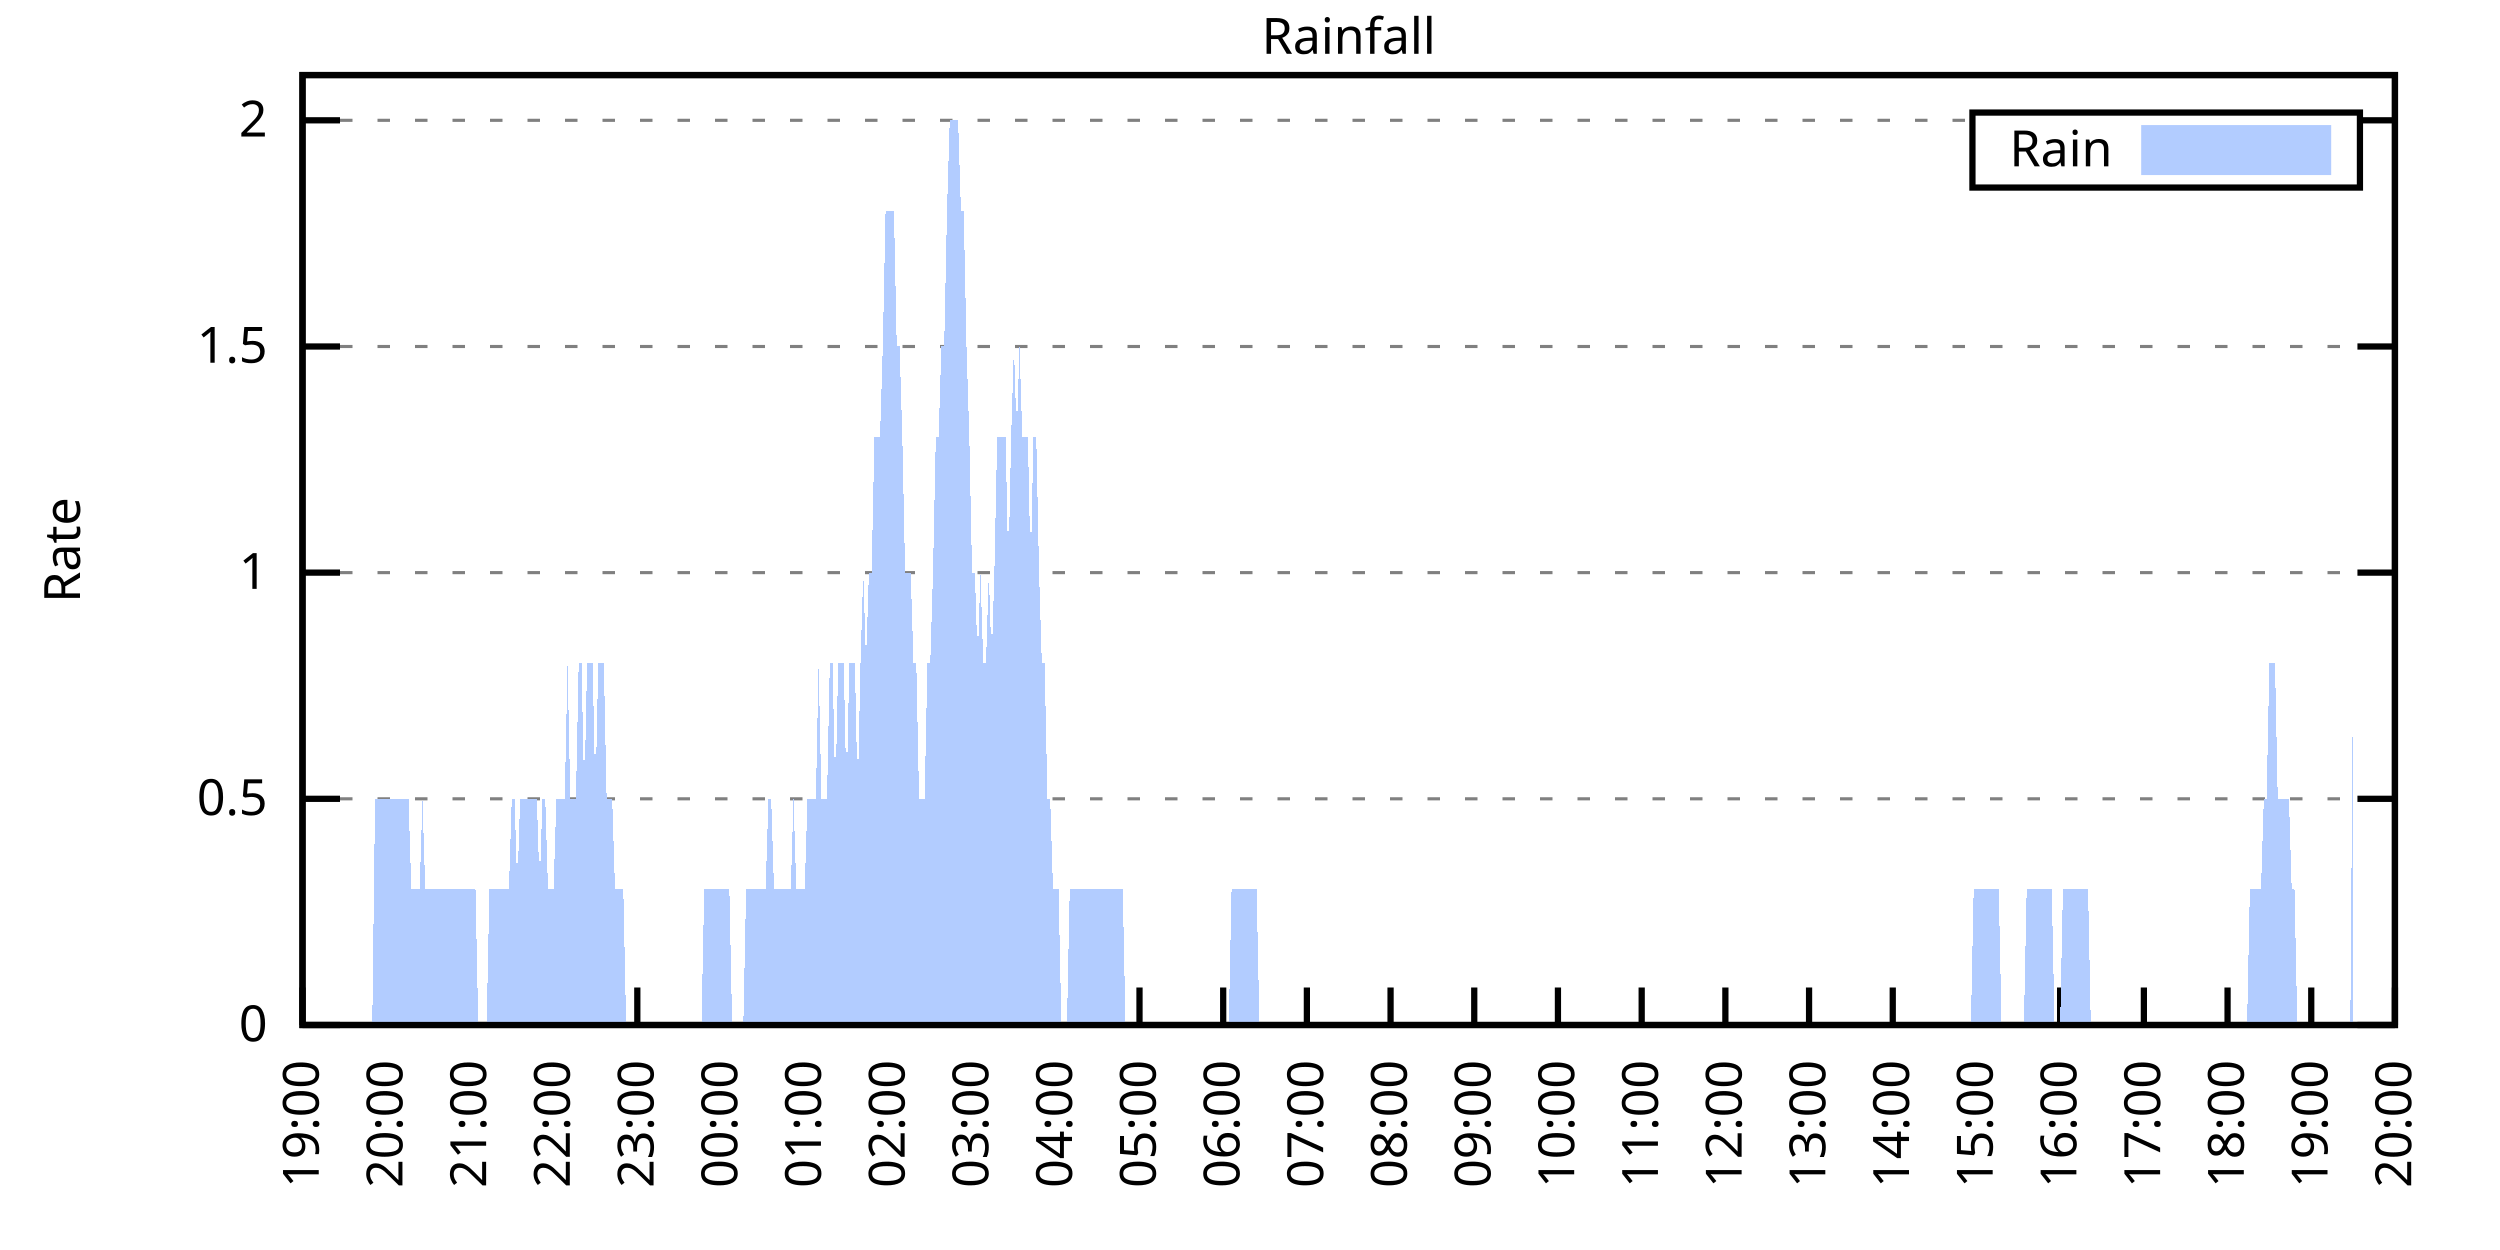
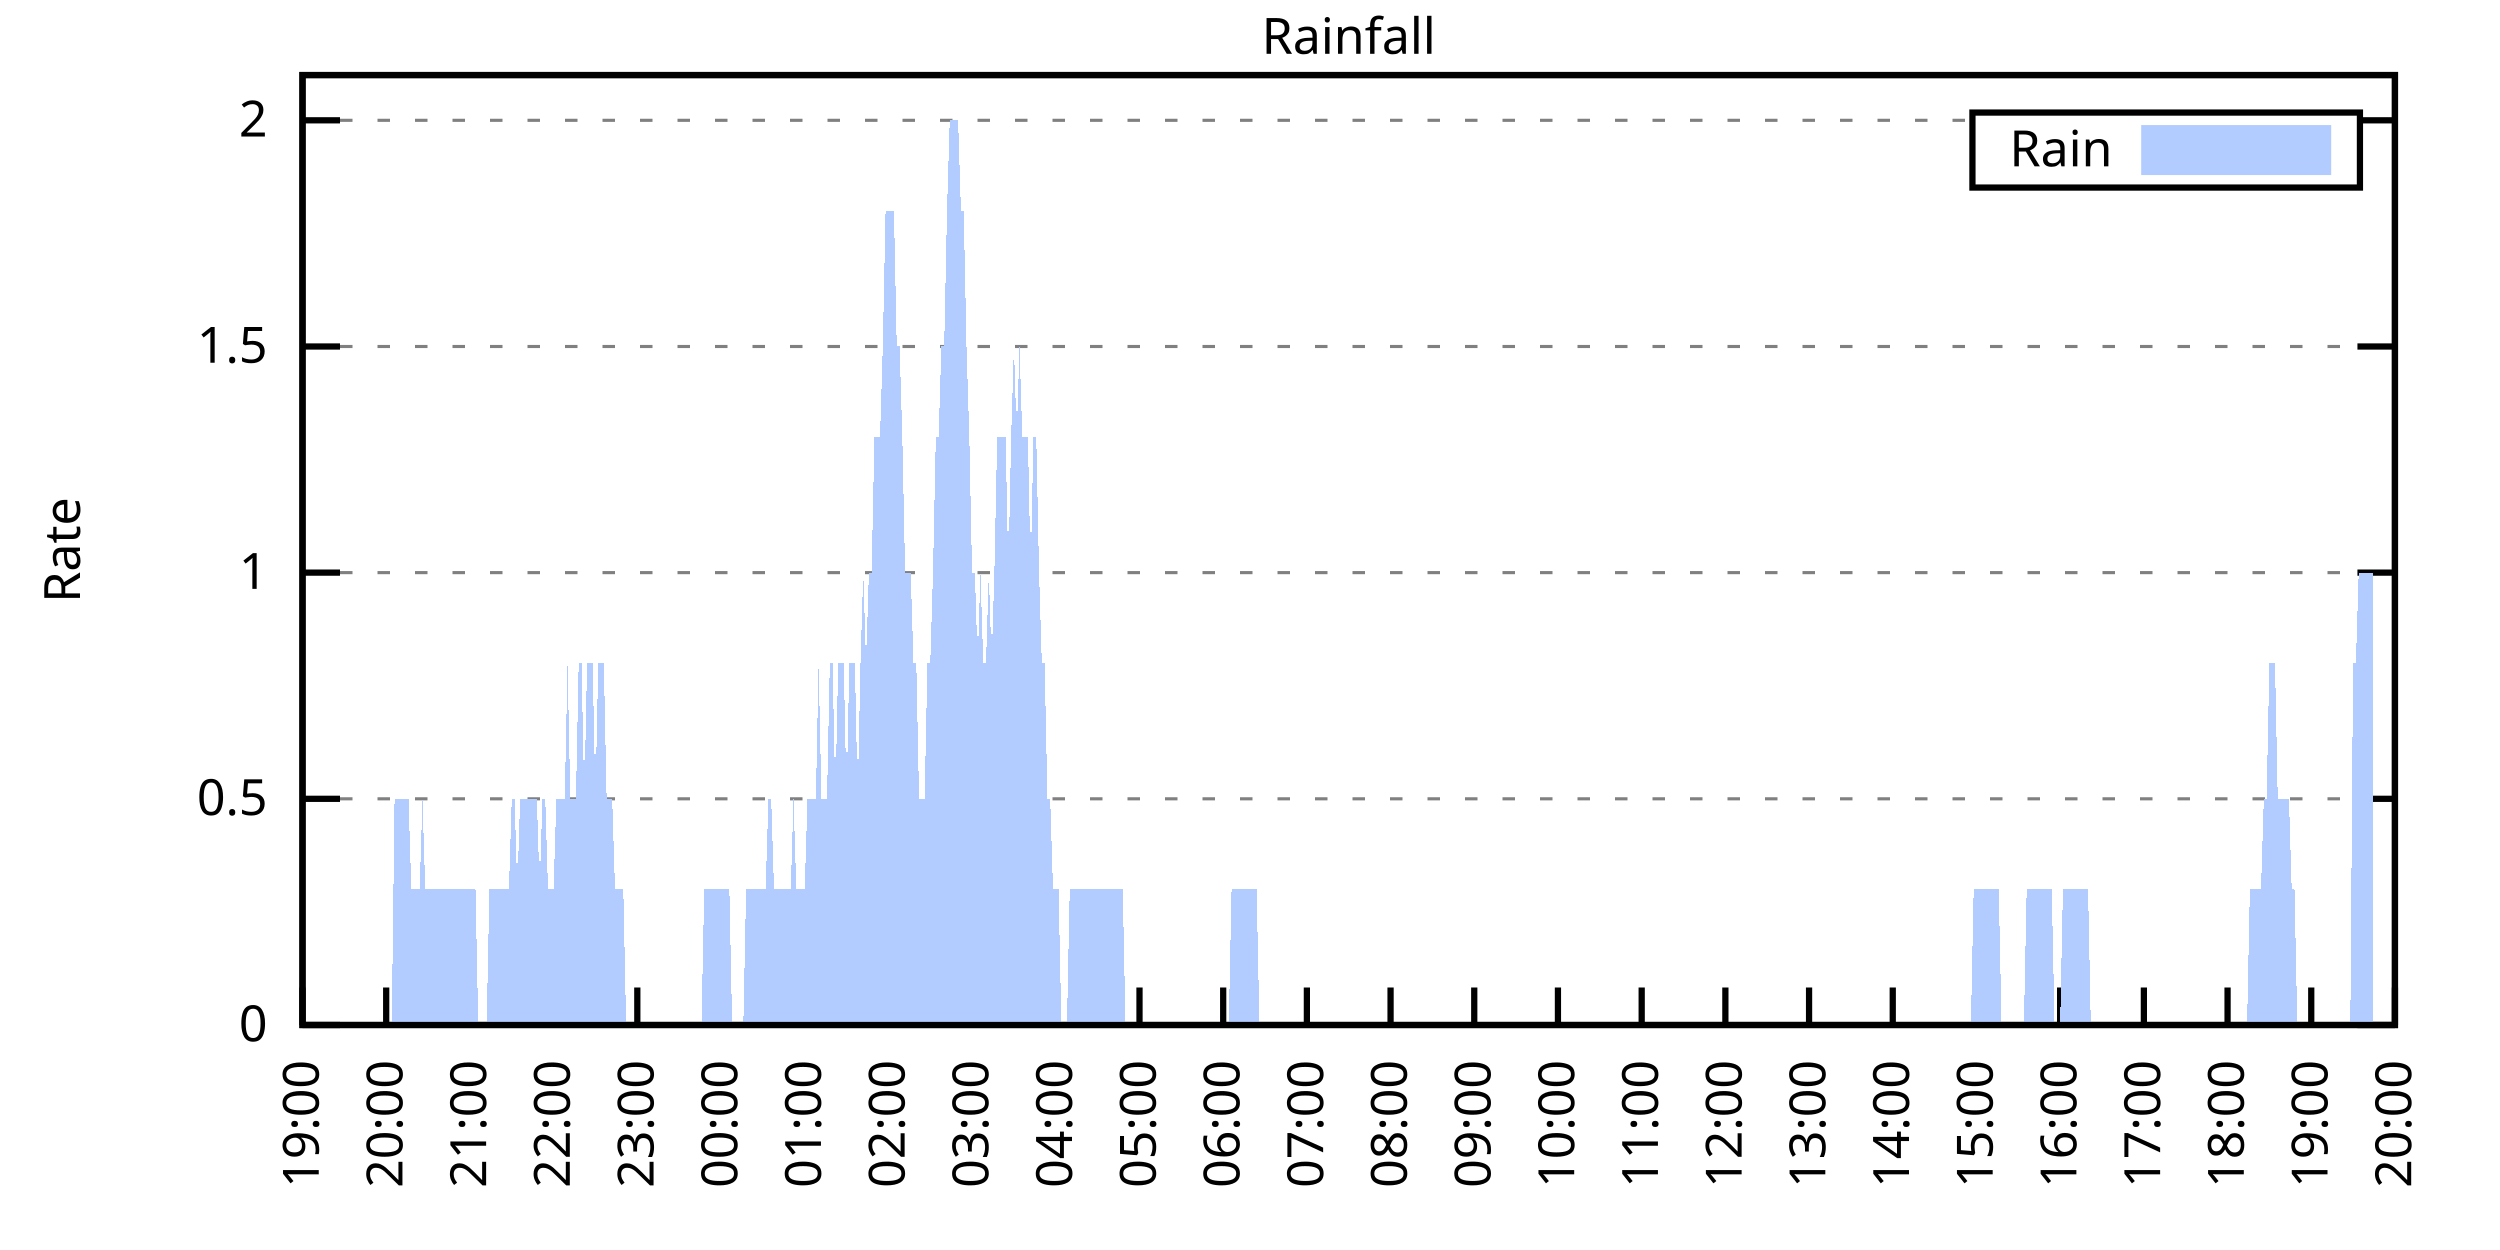
<svg xmlns="http://www.w3.org/2000/svg" xmlns:xlink="http://www.w3.org/1999/xlink" width="400" height="200" viewBox="0 0 400 200">
  <g id="gnuplot_canvas">
    <rect x="0" y="0" width="400" height="200" fill="none" />
    <defs>
      <circle id="gpDot" r="0.5" stroke-width="0.5" stroke="currentColor" />
      <path id="gpPt0" stroke-width="0.333" stroke="currentColor" d="M-1,0 h2 M0,-1 v2" />
      <path id="gpPt1" stroke-width="0.333" stroke="currentColor" d="M-1,-1 L1,1 M1,-1 L-1,1" />
      <path id="gpPt2" stroke-width="0.333" stroke="currentColor" d="M-1,0 L1,0 M0,-1 L0,1 M-1,-1 L1,1 M-1,1 L1,-1" />
      <rect id="gpPt3" stroke-width="0.333" stroke="currentColor" x="-1" y="-1" width="2" height="2" />
      <rect id="gpPt4" stroke-width="0.333" stroke="currentColor" fill="currentColor" x="-1" y="-1" width="2" height="2" />
      <circle id="gpPt5" stroke-width="0.333" stroke="currentColor" cx="0" cy="0" r="1" />
      <use xlink:href="#gpPt5" id="gpPt6" fill="currentColor" stroke="none" />
      <path id="gpPt7" stroke-width="0.333" stroke="currentColor" d="M0,-1.33 L-1.33,0.67 L1.33,0.67 z" />
      <use xlink:href="#gpPt7" id="gpPt8" fill="currentColor" stroke="none" />
      <use xlink:href="#gpPt7" id="gpPt9" stroke="currentColor" transform="rotate(180)" />
      <use xlink:href="#gpPt9" id="gpPt10" fill="currentColor" stroke="none" />
      <use xlink:href="#gpPt3" id="gpPt11" stroke="currentColor" transform="rotate(45)" />
      <use xlink:href="#gpPt11" id="gpPt12" fill="currentColor" stroke="none" />
      <path id="gpPt13" stroke-width="0.333" stroke="currentColor" d="M0,1.330 L1.265,0.411 L0.782,-1.067 L-0.782,-1.076 L-1.265,0.411 z" />
      <use xlink:href="#gpPt13" id="gpPt14" fill="currentColor" stroke="none" />
      <filter id="textbox" filterUnits="objectBoundingBox" x="0" y="0" height="1" width="1">
        <feFlood flood-color="white" flood-opacity="1" result="bgnd" />
        <feComposite in="SourceGraphic" in2="bgnd" operator="atop" />
      </filter>
      <filter id="greybox" filterUnits="objectBoundingBox" x="0" y="0" height="1" width="1">
        <feFlood flood-color="lightgrey" flood-opacity="1" result="grey" />
        <feComposite in="SourceGraphic" in2="grey" operator="atop" />
      </filter>
    </defs>
    <g fill="none" color="white" stroke="currentColor" stroke-width="1.00" stroke-linecap="butt" stroke-linejoin="miter">
</g>
    <g fill="none" color="black" stroke="currentColor" stroke-width="1.00" stroke-linecap="butt" stroke-linejoin="miter">
      <g stroke="none" shape-rendering="crispEdges">
        <polygon fill="rgb(255, 255, 255)" points="48.40,164.00 383.18,164.00 383.18,12.02 48.40,12.02 " />
      </g>
    </g>
    <g fill="none" color="black" stroke="currentColor" stroke-width="1.00" stroke-linecap="butt" stroke-linejoin="miter">
</g>
    <g fill="none" color="black" stroke="black" stroke-width="0.50" stroke-linecap="butt" stroke-linejoin="miter">
</g>
    <g fill="none" color="gray" stroke="currentColor" stroke-width="0.50" stroke-linecap="butt" stroke-linejoin="miter">
      <path stroke="gray" stroke-dasharray="2,4" class="gridline" d="M48.40,164.00 L383.19,164.00  " />
    </g>
    <g fill="none" color="gray" stroke="gray" stroke-width="1.00" stroke-linecap="butt" stroke-linejoin="miter">
</g>
    <g fill="none" color="black" stroke="currentColor" stroke-width="1.00" stroke-linecap="butt" stroke-linejoin="miter">
      <path stroke="black" d="M48.40,164.00 L54.40,164.00 M383.19,164.00 L377.19,164.00  " />
      <g transform="translate(42.80,166.60)" stroke="none" fill="black" font-family="Sans" font-size="8.00" text-anchor="end">
        <text>
          <tspan font-family="Sans"> 0</tspan>
        </text>
      </g>
    </g>
    <g fill="none" color="black" stroke="currentColor" stroke-width="1.00" stroke-linecap="butt" stroke-linejoin="miter">
</g>
    <g fill="none" color="black" stroke="black" stroke-width="0.50" stroke-linecap="butt" stroke-linejoin="miter">
</g>
    <g fill="none" color="gray" stroke="currentColor" stroke-width="0.50" stroke-linecap="butt" stroke-linejoin="miter">
      <path stroke="gray" stroke-dasharray="2,4" class="gridline" d="M48.40,127.81 L383.19,127.81  " />
    </g>
    <g fill="none" color="gray" stroke="gray" stroke-width="1.00" stroke-linecap="butt" stroke-linejoin="miter">
</g>
    <g fill="none" color="black" stroke="currentColor" stroke-width="1.00" stroke-linecap="butt" stroke-linejoin="miter">
      <path stroke="black" d="M48.40,127.81 L54.40,127.81 M383.19,127.81 L377.19,127.81  " />
      <g transform="translate(42.80,130.41)" stroke="none" fill="black" font-family="Sans" font-size="8.00" text-anchor="end">
        <text>
          <tspan font-family="Sans"> 0.5</tspan>
        </text>
      </g>
    </g>
    <g fill="none" color="black" stroke="currentColor" stroke-width="1.00" stroke-linecap="butt" stroke-linejoin="miter">
</g>
    <g fill="none" color="black" stroke="black" stroke-width="0.50" stroke-linecap="butt" stroke-linejoin="miter">
</g>
    <g fill="none" color="gray" stroke="currentColor" stroke-width="0.50" stroke-linecap="butt" stroke-linejoin="miter">
      <path stroke="gray" stroke-dasharray="2,4" class="gridline" d="M48.40,91.62 L383.19,91.62  " />
    </g>
    <g fill="none" color="gray" stroke="gray" stroke-width="1.00" stroke-linecap="butt" stroke-linejoin="miter">
</g>
    <g fill="none" color="black" stroke="currentColor" stroke-width="1.00" stroke-linecap="butt" stroke-linejoin="miter">
      <path stroke="black" d="M48.40,91.62 L54.40,91.62 M383.19,91.62 L377.19,91.62  " />
      <g transform="translate(42.80,94.22)" stroke="none" fill="black" font-family="Sans" font-size="8.00" text-anchor="end">
        <text>
          <tspan font-family="Sans"> 1</tspan>
        </text>
      </g>
    </g>
    <g fill="none" color="black" stroke="currentColor" stroke-width="1.00" stroke-linecap="butt" stroke-linejoin="miter">
</g>
    <g fill="none" color="black" stroke="black" stroke-width="0.50" stroke-linecap="butt" stroke-linejoin="miter">
</g>
    <g fill="none" color="gray" stroke="currentColor" stroke-width="0.50" stroke-linecap="butt" stroke-linejoin="miter">
      <path stroke="gray" stroke-dasharray="2,4" class="gridline" d="M48.40,55.44 L383.19,55.44  " />
    </g>
    <g fill="none" color="gray" stroke="gray" stroke-width="1.00" stroke-linecap="butt" stroke-linejoin="miter">
</g>
    <g fill="none" color="black" stroke="currentColor" stroke-width="1.00" stroke-linecap="butt" stroke-linejoin="miter">
      <path stroke="black" d="M48.40,55.44 L54.40,55.44 M383.19,55.44 L377.19,55.44  " />
      <g transform="translate(42.80,58.04)" stroke="none" fill="black" font-family="Sans" font-size="8.00" text-anchor="end">
        <text>
          <tspan font-family="Sans"> 1.5</tspan>
        </text>
      </g>
    </g>
    <g fill="none" color="black" stroke="currentColor" stroke-width="1.00" stroke-linecap="butt" stroke-linejoin="miter">
</g>
    <g fill="none" color="black" stroke="black" stroke-width="0.50" stroke-linecap="butt" stroke-linejoin="miter">
</g>
    <g fill="none" color="gray" stroke="currentColor" stroke-width="0.50" stroke-linecap="butt" stroke-linejoin="miter">
      <path stroke="gray" stroke-dasharray="2,4" class="gridline" d="M48.40,19.25 L315.59,19.25 M377.59,19.25 L383.19,19.25  " />
    </g>
    <g fill="none" color="gray" stroke="gray" stroke-width="1.00" stroke-linecap="butt" stroke-linejoin="miter">
</g>
    <g fill="none" color="black" stroke="currentColor" stroke-width="1.00" stroke-linecap="butt" stroke-linejoin="miter">
      <path stroke="black" d="M48.40,19.25 L54.40,19.25 M383.19,19.25 L377.19,19.25  " />
      <g transform="translate(42.80,21.85)" stroke="none" fill="black" font-family="Sans" font-size="8.00" text-anchor="end">
        <text>
          <tspan font-family="Sans"> 2</tspan>
        </text>
      </g>
    </g>
    <g fill="none" color="black" stroke="currentColor" stroke-width="1.00" stroke-linecap="butt" stroke-linejoin="miter">
      <path stroke="black" d="M48.40,164.00 L48.40,158.00  " />
      <g transform="translate(51.00,169.60) rotate(270.00)" stroke="none" fill="black" font-family="Sans" font-size="8.00" text-anchor="end">
        <text>
          <tspan font-family="Sans">19:00</tspan>
        </text>
      </g>
    </g>
    <g fill="none" color="black" stroke="currentColor" stroke-width="1.00" stroke-linecap="butt" stroke-linejoin="miter">
      <path stroke="black" d="M61.79,164.00 L61.79,158.00  " />
      <g transform="translate(64.39,169.60) rotate(270.00)" stroke="none" fill="black" font-family="Sans" font-size="8.00" text-anchor="end">
        <text>
          <tspan font-family="Sans">20:00</tspan>
        </text>
      </g>
    </g>
    <g fill="none" color="black" stroke="currentColor" stroke-width="1.00" stroke-linecap="butt" stroke-linejoin="miter">
      <path stroke="black" d="M75.18,164.00 L75.18,158.00  " />
      <g transform="translate(77.78,169.60) rotate(270.00)" stroke="none" fill="black" font-family="Sans" font-size="8.00" text-anchor="end">
        <text>
          <tspan font-family="Sans">21:00</tspan>
        </text>
      </g>
    </g>
    <g fill="none" color="black" stroke="currentColor" stroke-width="1.00" stroke-linecap="butt" stroke-linejoin="miter">
      <path stroke="black" d="M88.57,164.00 L88.57,158.00  " />
      <g transform="translate(91.17,169.60) rotate(270.00)" stroke="none" fill="black" font-family="Sans" font-size="8.00" text-anchor="end">
        <text>
          <tspan font-family="Sans">22:00</tspan>
        </text>
      </g>
    </g>
    <g fill="none" color="black" stroke="currentColor" stroke-width="1.00" stroke-linecap="butt" stroke-linejoin="miter">
      <path stroke="black" d="M101.97,164.00 L101.97,158.00  " />
      <g transform="translate(104.57,169.60) rotate(270.00)" stroke="none" fill="black" font-family="Sans" font-size="8.00" text-anchor="end">
        <text>
          <tspan font-family="Sans">23:00</tspan>
        </text>
      </g>
    </g>
    <g fill="none" color="black" stroke="currentColor" stroke-width="1.00" stroke-linecap="butt" stroke-linejoin="miter">
      <path stroke="black" d="M115.36,164.00 L115.36,158.00  " />
      <g transform="translate(117.96,169.60) rotate(270.00)" stroke="none" fill="black" font-family="Sans" font-size="8.00" text-anchor="end">
        <text>
          <tspan font-family="Sans">00:00</tspan>
        </text>
      </g>
    </g>
    <g fill="none" color="black" stroke="currentColor" stroke-width="1.00" stroke-linecap="butt" stroke-linejoin="miter">
      <path stroke="black" d="M128.75,164.00 L128.75,158.00  " />
      <g transform="translate(131.35,169.60) rotate(270.00)" stroke="none" fill="black" font-family="Sans" font-size="8.00" text-anchor="end">
        <text>
          <tspan font-family="Sans">01:00</tspan>
        </text>
      </g>
    </g>
    <g fill="none" color="black" stroke="currentColor" stroke-width="1.00" stroke-linecap="butt" stroke-linejoin="miter">
      <path stroke="black" d="M142.14,164.00 L142.14,158.00  " />
      <g transform="translate(144.74,169.60) rotate(270.00)" stroke="none" fill="black" font-family="Sans" font-size="8.00" text-anchor="end">
        <text>
          <tspan font-family="Sans">02:00</tspan>
        </text>
      </g>
    </g>
    <g fill="none" color="black" stroke="currentColor" stroke-width="1.00" stroke-linecap="butt" stroke-linejoin="miter">
      <path stroke="black" d="M155.53,164.00 L155.53,158.00  " />
      <g transform="translate(158.13,169.60) rotate(270.00)" stroke="none" fill="black" font-family="Sans" font-size="8.00" text-anchor="end">
        <text>
          <tspan font-family="Sans">03:00</tspan>
        </text>
      </g>
    </g>
    <g fill="none" color="black" stroke="currentColor" stroke-width="1.00" stroke-linecap="butt" stroke-linejoin="miter">
      <path stroke="black" d="M168.92,164.00 L168.92,158.00  " />
      <g transform="translate(171.52,169.60) rotate(270.00)" stroke="none" fill="black" font-family="Sans" font-size="8.00" text-anchor="end">
        <text>
          <tspan font-family="Sans">04:00</tspan>
        </text>
      </g>
    </g>
    <g fill="none" color="black" stroke="currentColor" stroke-width="1.00" stroke-linecap="butt" stroke-linejoin="miter">
      <path stroke="black" d="M182.32,164.00 L182.32,158.00  " />
      <g transform="translate(184.92,169.60) rotate(270.00)" stroke="none" fill="black" font-family="Sans" font-size="8.00" text-anchor="end">
        <text>
          <tspan font-family="Sans">05:00</tspan>
        </text>
      </g>
    </g>
    <g fill="none" color="black" stroke="currentColor" stroke-width="1.00" stroke-linecap="butt" stroke-linejoin="miter">
      <path stroke="black" d="M195.71,164.00 L195.71,158.00  " />
      <g transform="translate(198.31,169.60) rotate(270.00)" stroke="none" fill="black" font-family="Sans" font-size="8.00" text-anchor="end">
        <text>
          <tspan font-family="Sans">06:00</tspan>
        </text>
      </g>
    </g>
    <g fill="none" color="black" stroke="currentColor" stroke-width="1.00" stroke-linecap="butt" stroke-linejoin="miter">
      <path stroke="black" d="M209.10,164.00 L209.10,158.00  " />
      <g transform="translate(211.70,169.60) rotate(270.00)" stroke="none" fill="black" font-family="Sans" font-size="8.00" text-anchor="end">
        <text>
          <tspan font-family="Sans">07:00</tspan>
        </text>
      </g>
    </g>
    <g fill="none" color="black" stroke="currentColor" stroke-width="1.00" stroke-linecap="butt" stroke-linejoin="miter">
      <path stroke="black" d="M222.49,164.00 L222.49,158.00  " />
      <g transform="translate(225.09,169.60) rotate(270.00)" stroke="none" fill="black" font-family="Sans" font-size="8.00" text-anchor="end">
        <text>
          <tspan font-family="Sans">08:00</tspan>
        </text>
      </g>
    </g>
    <g fill="none" color="black" stroke="currentColor" stroke-width="1.00" stroke-linecap="butt" stroke-linejoin="miter">
      <path stroke="black" d="M235.88,164.00 L235.88,158.00  " />
      <g transform="translate(238.48,169.60) rotate(270.00)" stroke="none" fill="black" font-family="Sans" font-size="8.00" text-anchor="end">
        <text>
          <tspan font-family="Sans">09:00</tspan>
        </text>
      </g>
    </g>
    <g fill="none" color="black" stroke="currentColor" stroke-width="1.00" stroke-linecap="butt" stroke-linejoin="miter">
      <path stroke="black" d="M249.27,164.00 L249.27,158.00  " />
      <g transform="translate(251.87,169.60) rotate(270.00)" stroke="none" fill="black" font-family="Sans" font-size="8.00" text-anchor="end">
        <text>
          <tspan font-family="Sans">10:00</tspan>
        </text>
      </g>
    </g>
    <g fill="none" color="black" stroke="currentColor" stroke-width="1.00" stroke-linecap="butt" stroke-linejoin="miter">
      <path stroke="black" d="M262.67,164.00 L262.67,158.00  " />
      <g transform="translate(265.27,169.60) rotate(270.00)" stroke="none" fill="black" font-family="Sans" font-size="8.00" text-anchor="end">
        <text>
          <tspan font-family="Sans">11:00</tspan>
        </text>
      </g>
    </g>
    <g fill="none" color="black" stroke="currentColor" stroke-width="1.00" stroke-linecap="butt" stroke-linejoin="miter">
      <path stroke="black" d="M276.06,164.00 L276.06,158.00  " />
      <g transform="translate(278.66,169.60) rotate(270.00)" stroke="none" fill="black" font-family="Sans" font-size="8.00" text-anchor="end">
        <text>
          <tspan font-family="Sans">12:00</tspan>
        </text>
      </g>
    </g>
    <g fill="none" color="black" stroke="currentColor" stroke-width="1.00" stroke-linecap="butt" stroke-linejoin="miter">
      <path stroke="black" d="M289.45,164.00 L289.45,158.00  " />
      <g transform="translate(292.05,169.60) rotate(270.00)" stroke="none" fill="black" font-family="Sans" font-size="8.00" text-anchor="end">
        <text>
          <tspan font-family="Sans">13:00</tspan>
        </text>
      </g>
    </g>
    <g fill="none" color="black" stroke="currentColor" stroke-width="1.00" stroke-linecap="butt" stroke-linejoin="miter">
      <path stroke="black" d="M302.84,164.00 L302.84,158.00  " />
      <g transform="translate(305.44,169.60) rotate(270.00)" stroke="none" fill="black" font-family="Sans" font-size="8.00" text-anchor="end">
        <text>
          <tspan font-family="Sans">14:00</tspan>
        </text>
      </g>
    </g>
    <g fill="none" color="black" stroke="currentColor" stroke-width="1.00" stroke-linecap="butt" stroke-linejoin="miter">
      <path stroke="black" d="M316.23,164.00 L316.23,158.00  " />
      <g transform="translate(318.83,169.60) rotate(270.00)" stroke="none" fill="black" font-family="Sans" font-size="8.00" text-anchor="end">
        <text>
          <tspan font-family="Sans">15:00</tspan>
        </text>
      </g>
    </g>
    <g fill="none" color="black" stroke="currentColor" stroke-width="1.00" stroke-linecap="butt" stroke-linejoin="miter">
      <path stroke="black" d="M329.62,164.00 L329.62,158.00  " />
      <g transform="translate(332.22,169.60) rotate(270.00)" stroke="none" fill="black" font-family="Sans" font-size="8.00" text-anchor="end">
        <text>
          <tspan font-family="Sans">16:00</tspan>
        </text>
      </g>
    </g>
    <g fill="none" color="black" stroke="currentColor" stroke-width="1.00" stroke-linecap="butt" stroke-linejoin="miter">
      <path stroke="black" d="M343.02,164.00 L343.02,158.00  " />
      <g transform="translate(345.62,169.60) rotate(270.00)" stroke="none" fill="black" font-family="Sans" font-size="8.00" text-anchor="end">
        <text>
          <tspan font-family="Sans">17:00</tspan>
        </text>
      </g>
    </g>
    <g fill="none" color="black" stroke="currentColor" stroke-width="1.00" stroke-linecap="butt" stroke-linejoin="miter">
      <path stroke="black" d="M356.41,164.00 L356.41,158.00  " />
      <g transform="translate(359.01,169.60) rotate(270.00)" stroke="none" fill="black" font-family="Sans" font-size="8.00" text-anchor="end">
        <text>
          <tspan font-family="Sans">18:00</tspan>
        </text>
      </g>
    </g>
    <g fill="none" color="black" stroke="currentColor" stroke-width="1.00" stroke-linecap="butt" stroke-linejoin="miter">
      <path stroke="black" d="M369.80,164.00 L369.80,158.00  " />
      <g transform="translate(372.40,169.60) rotate(270.00)" stroke="none" fill="black" font-family="Sans" font-size="8.00" text-anchor="end">
        <text>
          <tspan font-family="Sans">19:00</tspan>
        </text>
      </g>
    </g>
    <g fill="none" color="black" stroke="currentColor" stroke-width="1.00" stroke-linecap="butt" stroke-linejoin="miter">
      <path stroke="black" d="M383.19,164.00 L383.19,158.00  " />
      <g transform="translate(385.79,169.60) rotate(270.00)" stroke="none" fill="black" font-family="Sans" font-size="8.00" text-anchor="end">
        <text>
          <tspan font-family="Sans">20:00</tspan>
        </text>
      </g>
    </g>
    <g fill="none" color="black" stroke="currentColor" stroke-width="1.00" stroke-linecap="butt" stroke-linejoin="miter">
</g>
    <g fill="none" color="black" stroke="currentColor" stroke-width="1.00" stroke-linecap="butt" stroke-linejoin="miter">
      <path stroke="black" d="M48.40,12.01 L48.40,164.00 L383.19,164.00 L383.19,12.01 L48.40,12.01 Z  " />
    </g>
    <g fill="none" color="black" stroke="currentColor" stroke-width="1.00" stroke-linecap="butt" stroke-linejoin="miter">
</g>
    <g fill="none" color="black" stroke="currentColor" stroke-width="1.00" stroke-linecap="butt" stroke-linejoin="miter">
      <path stroke="black" d="M315.59,30.01 L315.59,18.01 L377.59,18.01 L377.59,30.01 L315.59,30.01 Z  " />
    </g>
    <g id="Rainfall_plot_1">
      <g fill="none" color="white" stroke="black" stroke-width="2.00" stroke-linecap="butt" stroke-linejoin="miter">
</g>
      <g fill="none" color="black" stroke="currentColor" stroke-width="2.00" stroke-linecap="butt" stroke-linejoin="miter">
        <g transform="translate(337.99,26.61)" stroke="none" fill="black" font-family="Sans" font-size="8.00" text-anchor="end">
          <text>
            <tspan font-family="Sans">Rain</tspan>
          </text>
        </g>
      </g>
      <g fill="none" color="black" stroke="currentColor" stroke-width="2.00" stroke-linecap="butt" stroke-linejoin="miter">
        <g stroke="none" shape-rendering="crispEdges">
          <polygon fill="rgb(178, 204, 255)" points="343.59,27.01 371.99,27.01 371.99,21.01 343.59,21.01 " />
        </g>
        <path stroke="rgb(178, 204, 255)" d="M343.59,27.01 L371.99,27.01 L371.99,21.01 L343.59,21.01 L343.59,27.01 Z  " />
      </g>
      <g fill="none" color="black" stroke="currentColor" stroke-width="2.00" stroke-linecap="butt" stroke-linejoin="miter">
        <g stroke="none" shape-rendering="crispEdges">
-           <polygon fill="rgb(178, 204, 255)" points="55.54,164.00 55.99,164.00 56.43,164.00 56.88,164.00 57.33,164.00 57.77,164.00 58.22,164.00 58.67,164.00 59.11,164.00 59.56,164.00 60.01,127.81 60.45,127.81 60.90,127.81 61.35,127.81 61.79,127.81 62.24,127.81 62.68,127.81 63.13,127.81 63.58,127.81 64.02,127.81 64.47,127.81 64.92,127.81 65.36,127.81 65.81,142.29 66.26,142.29 66.70,142.29 67.15,142.29 67.59,127.81 68.04,142.29 68.49,142.29 68.93,142.29 69.38,142.29 69.83,142.29 70.27,142.29 70.72,142.29 71.17,142.29 71.61,142.29 72.06,142.29 72.50,142.29 72.95,142.29 73.40,142.29 73.84,142.29 74.29,142.29 74.74,142.29 75.18,142.29 75.63,142.29 76.08,142.29 76.52,164.00 76.97,164.00 77.42,164.00 77.86,164.00 78.31,142.29 78.75,142.29 79.20,142.29 79.65,142.29 80.09,142.29 80.54,142.29 80.99,142.29 81.43,142.29 81.88,127.81 82.33,127.81 82.77,142.29 83.22,127.81 83.66,127.81 84.11,127.81 84.56,127.81 85.00,127.81 85.45,127.81 85.90,127.81 86.34,142.29 86.79,127.81 87.24,127.81 87.68,142.29 88.13,142.29 88.57,142.29 89.02,127.81 89.47,127.81 89.91,127.81 90.36,127.81 90.81,106.10 91.25,127.81 91.70,127.81 92.15,127.81 92.59,106.10 93.04,106.10 93.49,127.81 93.93,106.10 94.38,106.10 94.82,106.10 95.27,127.81 95.72,106.10 96.16,106.10 96.61,106.10 97.06,127.81 97.50,127.81 97.95,127.81 98.40,142.29 98.84,142.29 99.29,142.29 99.73,142.29 100.18,164.00 100.63,164.00 101.07,164.00 101.52,164.00 101.97,164.00 102.41,164.00 102.86,164.00 103.31,164.00 103.75,164.00 104.20,164.00 104.64,164.00 105.09,164.00 105.54,164.00 105.98,164.00 106.43,164.00 106.88,164.00 107.32,164.00 107.77,164.00 108.22,164.00 108.66,164.00 109.11,164.00 109.55,164.00 110.00,164.00 110.45,164.00 110.89,164.00 111.34,164.00 111.79,164.00 112.23,164.00 112.68,142.29 113.13,142.29 113.57,142.29 114.02,142.29 114.47,142.29 114.91,142.29 115.36,142.29 115.80,142.29 116.25,142.29 116.70,142.29 117.14,164.00 117.59,164.00 118.04,164.00 118.48,164.00 118.93,164.00 119.38,142.29 119.82,142.29 120.27,142.29 120.71,142.29 121.16,142.29 121.61,142.29 122.05,142.29 122.50,142.29 122.95,127.81 123.39,127.81 123.84,142.29 124.29,142.29 124.73,142.29 125.18,142.29 125.62,142.29 126.07,142.29 126.52,142.29 126.96,127.81 127.41,142.29 127.86,142.29 128.30,142.29 128.75,142.29 129.20,127.81 129.64,127.81 130.09,127.81 130.54,127.81 130.98,106.10 131.43,127.81 131.87,127.81 132.32,127.81 132.77,106.10 133.21,106.10 133.66,127.81 134.11,106.10 134.55,106.10 135.00,106.10 135.45,127.81 135.89,106.10 136.34,106.10 136.78,106.10 137.23,127.81 137.68,106.10 138.12,91.62 138.57,106.10 139.02,91.62 139.46,91.62 139.91,69.91 140.36,69.91 140.80,69.91 141.25,55.44 141.69,33.72 142.14,33.72 142.59,33.72 143.03,33.72 143.48,55.44 143.93,55.44 144.37,69.91 144.82,91.62 145.27,91.62 145.71,91.62 146.16,106.10 146.61,106.10 147.05,127.81 147.50,127.81 147.94,127.81 148.39,106.10 148.84,106.10 149.28,91.62 149.73,69.91 150.18,69.91 150.62,55.44 151.07,55.44 151.52,33.72 151.96,19.25 152.41,19.25 152.85,19.25 153.30,19.25 153.75,33.72 154.19,33.72 154.64,55.44 155.09,69.91 155.53,91.62 155.98,91.62 156.43,106.10 156.87,91.62 157.32,106.10 157.76,106.10 158.21,91.62 158.66,106.10 159.10,91.62 159.55,69.91 160.00,69.91 160.44,69.91 160.89,69.91 161.34,91.62 161.78,69.91 162.23,55.44 162.67,69.91 163.12,55.44 163.57,69.91 164.01,69.91 164.46,69.91 164.91,91.62 165.35,69.91 165.80,69.91 166.25,91.62 166.69,106.10 167.14,106.10 167.59,127.81 168.03,127.81 168.48,142.29 168.92,142.29 169.37,142.29 169.82,164.00 170.26,164.00 170.71,164.00 171.16,142.29 171.60,142.29 172.05,142.29 172.50,142.29 172.94,142.29 173.39,142.29 173.83,142.29 174.28,142.29 174.73,142.29 175.17,142.29 175.62,142.29 176.07,142.29 176.51,142.29 176.96,142.29 177.41,142.29 177.85,142.29 178.30,142.29 178.74,142.29 179.19,142.29 179.64,142.29 180.08,164.00 180.53,164.00 180.98,164.00 181.42,164.00 181.87,164.00 182.32,164.00 182.76,164.00 183.21,164.00 183.66,164.00 184.10,164.00 184.55,164.00 184.99,164.00 185.44,164.00 185.89,164.00 186.33,164.00 186.78,164.00 187.23,164.00 187.67,164.00 188.12,164.00 188.57,164.00 189.01,164.00 189.46,164.00 189.90,164.00 190.35,164.00 190.80,164.00 191.24,164.00 191.69,164.00 192.14,164.00 192.58,164.00 193.03,164.00 193.48,164.00 193.92,164.00 194.37,164.00 194.81,164.00 195.26,164.00 195.71,164.00 196.15,164.00 196.60,164.00 197.05,142.29 197.49,142.29 197.94,142.29 198.39,142.29 198.83,142.29 199.28,142.29 199.73,142.29 200.17,142.29 200.62,142.29 201.06,142.29 201.51,164.00 201.96,164.00 202.40,164.00 202.85,164.00 203.30,164.00 203.74,164.00 204.19,164.00 204.64,164.00 205.08,164.00 205.53,164.00 205.97,164.00 206.42,164.00 206.87,164.00 207.31,164.00 207.76,164.00 208.21,164.00 208.65,164.00 209.10,164.00 209.55,164.00 209.99,164.00 210.44,164.00 210.88,164.00 211.33,164.00 211.78,164.00 212.22,164.00 212.67,164.00 213.12,164.00 213.56,164.00 214.01,164.00 214.46,164.00 214.90,164.00 215.35,164.00 215.80,164.00 216.24,164.00 216.69,164.00 217.13,164.00 217.58,164.00 218.03,164.00 218.47,164.00 218.92,164.00 219.37,164.00 219.81,164.00 220.26,164.00 220.71,164.00 221.15,164.00 221.60,164.00 222.04,164.00 222.49,164.00 222.94,164.00 223.38,164.00 223.83,164.00 224.28,164.00 224.72,164.00 225.17,164.00 225.62,164.00 226.06,164.00 226.51,164.00 226.95,164.00 227.40,164.00 227.85,164.00 228.29,164.00 228.74,164.00 229.19,164.00 229.63,164.00 230.08,164.00 230.53,164.00 230.97,164.00 231.42,164.00 231.86,164.00 232.31,164.00 232.76,164.00 233.20,164.00 233.65,164.00 234.10,164.00 234.54,164.00 234.99,164.00 235.44,164.00 235.88,164.00 236.33,164.00 236.78,164.00 237.22,164.00 237.67,164.00 238.11,164.00 238.56,164.00 239.01,164.00 239.45,164.00 239.90,164.00 240.35,164.00 240.79,164.00 241.24,164.00 241.69,164.00 242.13,164.00 242.58,164.00 243.02,164.00 243.47,164.00 243.92,164.00 244.36,164.00 244.81,164.00 245.26,164.00 245.70,164.00 246.15,164.00 246.60,164.00 247.04,164.00 247.49,164.00 247.93,164.00 248.38,164.00 248.83,164.00 249.27,164.00 249.72,164.00 250.17,164.00 250.61,164.00 251.06,164.00 251.51,164.00 251.95,164.00 252.40,164.00 252.85,164.00 253.29,164.00 253.74,164.00 254.18,164.00 254.63,164.00 255.08,164.00 255.52,164.00 255.97,164.00 256.42,164.00 256.86,164.00 257.31,164.00 257.76,164.00 258.20,164.00 258.65,164.00 259.09,164.00 259.54,164.00 259.99,164.00 260.43,164.00 260.88,164.00 261.33,164.00 261.77,164.00 262.22,164.00 262.67,164.00 263.11,164.00 263.56,164.00 264.00,164.00 264.45,164.00 264.90,164.00 265.34,164.00 265.79,164.00 266.24,164.00 266.68,164.00 267.13,164.00 267.58,164.00 268.02,164.00 268.47,164.00 268.92,164.00 269.36,164.00 269.81,164.00 270.25,164.00 270.70,164.00 271.15,164.00 271.59,164.00 272.04,164.00 272.49,164.00 272.93,164.00 273.38,164.00 273.83,164.00 274.27,164.00 274.72,164.00 275.16,164.00 275.61,164.00 276.06,164.00 276.50,164.00 276.95,164.00 277.40,164.00 277.84,164.00 278.29,164.00 278.74,164.00 279.18,164.00 279.63,164.00 280.07,164.00 280.52,164.00 280.97,164.00 281.41,164.00 281.86,164.00 282.31,164.00 282.75,164.00 283.20,164.00 283.65,164.00 284.09,164.00 284.54,164.00 284.98,164.00 285.43,164.00 285.88,164.00 286.32,164.00 286.77,164.00 287.22,164.00 287.66,164.00 288.11,164.00 288.56,164.00 289.00,164.00 289.45,164.00 289.90,164.00 290.34,164.00 290.79,164.00 291.23,164.00 291.68,164.00 292.13,164.00 292.57,164.00 293.02,164.00 293.47,164.00 293.91,164.00 294.36,164.00 294.81,164.00 295.25,164.00 295.70,164.00 296.14,164.00 296.59,164.00 297.04,164.00 297.48,164.00 297.93,164.00 298.38,164.00 298.82,164.00 299.27,164.00 299.72,164.00 300.16,164.00 300.61,164.00 301.05,164.00 301.50,164.00 301.95,164.00 302.39,164.00 302.84,164.00 303.29,164.00 303.73,164.00 304.18,164.00 304.63,164.00 305.07,164.00 305.52,164.00 305.97,164.00 306.41,164.00 306.86,164.00 307.30,164.00 307.75,164.00 308.20,164.00 308.64,164.00 309.09,164.00 309.54,164.00 309.98,164.00 310.43,164.00 310.88,164.00 311.32,164.00 311.77,164.00 312.21,164.00 312.66,164.00 313.11,164.00 313.55,164.00 314.00,164.00 314.45,164.00 314.89,164.00 315.34,164.00 315.79,142.29 316.23,142.29 316.68,142.29 317.12,142.29 317.57,142.29 318.02,142.29 318.46,142.29 318.91,142.29 319.36,142.29 319.80,142.29 320.25,164.00 320.70,164.00 321.14,164.00 321.59,164.00 322.04,164.00 322.48,164.00 322.93,164.00 323.37,164.00 323.82,164.00 324.27,142.29 324.71,142.29 325.16,142.29 325.61,142.29 326.05,142.29 326.50,142.29 326.95,142.29 327.39,142.29 327.84,142.29 328.28,142.29 328.73,164.00 329.18,164.00 329.62,164.00 330.07,142.29 330.52,142.29 330.96,142.29 331.41,142.29 331.86,142.29 332.30,142.29 332.75,142.29 333.19,142.29 333.64,142.29 334.09,142.29 334.53,164.00 334.98,164.00 335.43,164.00 335.87,164.00 336.32,164.00 336.77,164.00 337.21,164.00 337.66,164.00 338.10,164.00 338.55,164.00 339.00,164.00 339.44,164.00 339.89,164.00 340.34,164.00 340.78,164.00 341.23,164.00 341.68,164.00 342.12,164.00 342.57,164.00 343.02,164.00 343.46,164.00 343.91,164.00 344.35,164.00 344.80,164.00 345.25,164.00 345.69,164.00 346.14,164.00 346.59,164.00 347.03,164.00 347.48,164.00 347.93,164.00 348.37,164.00 348.82,164.00 349.26,164.00 349.71,164.00 350.16,164.00 350.60,164.00 351.05,164.00 351.50,164.00 351.94,164.00 352.39,164.00 352.84,164.00 353.28,164.00 353.73,164.00 354.17,164.00 354.62,164.00 355.07,164.00 355.51,164.00 355.96,164.00 356.41,164.00 356.85,164.00 357.30,164.00 357.75,164.00 358.19,164.00 358.64,164.00 359.09,164.00 359.53,164.00 359.98,142.29 360.42,142.29 360.87,142.29 361.32,142.29 361.76,142.29 362.21,127.81 362.66,127.81 363.10,106.10 363.55,106.10 364.00,106.10 364.44,127.81 364.89,127.81 365.33,127.81 365.78,127.81 366.23,127.81 366.67,142.29 367.12,142.29 367.57,164.00 368.01,164.00 368.46,164.00 368.91,164.00 369.35,164.00 369.80,164.00 370.24,164.00 370.69,164.00 371.14,164.00 371.58,164.00 372.03,164.00 372.48,164.00 372.92,164.00 373.37,164.00 373.82,164.00 374.26,164.00 374.71,164.00 375.16,164.00 375.60,164.00 376.05,164.00 376.49,106.10 376.49,164.00 55.54,164.00 " />
+           <polygon fill="rgb(178, 204, 255)" points="58.67,164.00 59.11,164.00 59.56,164.00 60.01,164.00 60.45,164.00 60.90,164.00 61.35,164.00 61.79,164.00 62.24,164.00 62.68,164.00 63.13,127.81 63.58,127.81 64.02,127.81 64.47,127.81 64.92,127.81 65.36,127.81 65.81,142.29 66.26,142.29 66.70,142.29 67.15,142.29 67.59,127.81 68.04,142.29 68.49,142.29 68.93,142.29 69.38,142.29 69.83,142.29 70.27,142.29 70.72,142.29 71.17,142.29 71.61,142.29 72.06,142.29 72.50,142.29 72.95,142.29 73.40,142.29 73.84,142.29 74.29,142.29 74.74,142.29 75.18,142.29 75.63,142.29 76.08,142.29 76.52,164.00 76.97,164.00 77.42,164.00 77.86,164.00 78.31,142.29 78.75,142.29 79.20,142.29 79.65,142.29 80.09,142.29 80.54,142.29 80.99,142.29 81.43,142.29 81.88,127.81 82.33,127.81 82.77,142.29 83.22,127.81 83.66,127.81 84.11,127.81 84.56,127.81 85.00,127.81 85.45,127.81 85.90,127.81 86.34,142.29 86.79,127.81 87.24,127.81 87.68,142.29 88.13,142.29 88.57,142.29 89.02,127.81 89.47,127.81 89.91,127.81 90.36,127.81 90.81,106.10 91.25,127.81 91.70,127.81 92.15,127.81 92.59,106.10 93.04,106.10 93.49,127.81 93.93,106.10 94.38,106.10 94.82,106.10 95.27,127.81 95.72,106.10 96.16,106.10 96.61,106.10 97.06,127.81 97.50,127.81 97.95,127.81 98.40,142.29 98.84,142.29 99.29,142.29 99.73,142.29 100.18,164.00 100.63,164.00 101.07,164.00 101.52,164.00 101.97,164.00 102.41,164.00 102.86,164.00 103.31,164.00 103.75,164.00 104.20,164.00 104.64,164.00 105.09,164.00 105.54,164.00 105.98,164.00 106.43,164.00 106.88,164.00 107.32,164.00 107.77,164.00 108.22,164.00 108.66,164.00 109.11,164.00 109.55,164.00 110.00,164.00 110.45,164.00 110.89,164.00 111.34,164.00 111.79,164.00 112.23,164.00 112.68,142.29 113.13,142.29 113.57,142.29 114.02,142.29 114.47,142.29 114.91,142.29 115.36,142.29 115.80,142.29 116.25,142.29 116.70,142.29 117.14,164.00 117.59,164.00 118.04,164.00 118.48,164.00 118.93,164.00 119.38,142.29 119.82,142.29 120.27,142.29 120.71,142.29 121.16,142.29 121.61,142.29 122.05,142.29 122.50,142.29 122.95,127.81 123.39,127.81 123.84,142.29 124.29,142.29 124.73,142.29 125.18,142.29 125.62,142.29 126.07,142.29 126.52,142.29 126.96,127.81 127.41,142.29 127.86,142.29 128.30,142.29 128.75,142.29 129.20,127.81 129.64,127.81 130.09,127.81 130.54,127.81 130.98,106.10 131.43,127.81 131.87,127.81 132.32,127.81 132.77,106.10 133.21,106.10 133.66,127.81 134.11,106.10 134.55,106.10 135.00,106.10 135.45,127.81 135.89,106.10 136.34,106.10 136.78,106.10 137.23,127.81 137.68,106.10 138.12,91.62 138.57,106.10 139.02,91.62 139.46,91.62 139.91,69.91 140.36,69.91 140.80,69.91 141.25,55.44 141.69,33.72 142.14,33.72 142.59,33.72 143.03,33.72 143.48,55.44 143.93,55.44 144.37,69.91 144.82,91.62 145.27,91.62 145.71,91.62 146.16,106.10 146.61,106.10 147.05,127.81 147.50,127.81 147.94,127.81 148.39,106.10 148.84,106.10 149.28,91.62 149.73,69.91 150.18,69.91 150.62,55.44 151.07,55.44 151.52,33.72 151.96,19.25 152.41,19.25 152.85,19.25 153.30,19.25 153.75,33.72 154.19,33.72 154.64,55.44 155.09,69.91 155.53,91.62 155.98,91.62 156.43,106.10 156.87,91.62 157.32,106.10 157.76,106.10 158.21,91.62 158.66,106.10 159.10,91.62 159.55,69.91 160.00,69.91 160.44,69.91 160.89,69.91 161.34,91.62 161.78,69.91 162.23,55.44 162.67,69.91 163.12,55.44 163.57,69.91 164.01,69.91 164.46,69.91 164.91,91.62 165.35,69.91 165.80,69.91 166.25,91.62 166.69,106.10 167.14,106.10 167.59,127.81 168.03,127.81 168.48,142.29 168.92,142.29 169.37,142.29 169.82,164.00 170.26,164.00 170.71,164.00 171.16,142.29 171.60,142.29 172.05,142.29 172.50,142.29 172.94,142.29 173.39,142.29 173.83,142.29 174.28,142.29 174.73,142.29 175.17,142.29 175.62,142.29 176.07,142.29 176.51,142.29 176.96,142.29 177.41,142.29 177.85,142.29 178.30,142.29 178.74,142.29 179.19,142.29 179.64,142.29 180.08,164.00 180.53,164.00 180.98,164.00 181.42,164.00 181.87,164.00 182.32,164.00 182.76,164.00 183.21,164.00 183.66,164.00 184.10,164.00 184.55,164.00 184.99,164.00 185.44,164.00 185.89,164.00 186.33,164.00 186.78,164.00 187.23,164.00 187.67,164.00 188.12,164.00 188.57,164.00 189.01,164.00 189.46,164.00 189.90,164.00 190.35,164.00 190.80,164.00 191.24,164.00 191.69,164.00 192.14,164.00 192.58,164.00 193.03,164.00 193.48,164.00 193.92,164.00 194.37,164.00 194.81,164.00 195.26,164.00 195.71,164.00 196.15,164.00 196.60,164.00 197.05,142.29 197.49,142.29 197.94,142.29 198.39,142.29 198.83,142.29 199.28,142.29 199.73,142.29 200.17,142.29 200.62,142.29 201.06,142.29 201.51,164.00 201.96,164.00 202.40,164.00 202.85,164.00 203.30,164.00 203.74,164.00 204.19,164.00 204.64,164.00 205.08,164.00 205.53,164.00 205.97,164.00 206.42,164.00 206.87,164.00 207.31,164.00 207.76,164.00 208.21,164.00 208.65,164.00 209.10,164.00 209.55,164.00 209.99,164.00 210.44,164.00 210.88,164.00 211.33,164.00 211.78,164.00 212.22,164.00 212.67,164.00 213.12,164.00 213.56,164.00 214.01,164.00 214.46,164.00 214.90,164.00 215.35,164.00 215.80,164.00 216.24,164.00 216.69,164.00 217.13,164.00 217.58,164.00 218.03,164.00 218.47,164.00 218.92,164.00 219.37,164.00 219.81,164.00 220.26,164.00 220.71,164.00 221.15,164.00 221.60,164.00 222.04,164.00 222.49,164.00 222.94,164.00 223.38,164.00 223.83,164.00 224.28,164.00 224.72,164.00 225.17,164.00 225.62,164.00 226.06,164.00 226.51,164.00 226.95,164.00 227.40,164.00 227.85,164.00 228.29,164.00 228.74,164.00 229.19,164.00 229.63,164.00 230.08,164.00 230.53,164.00 230.97,164.00 231.42,164.00 231.86,164.00 232.31,164.00 232.76,164.00 233.20,164.00 233.65,164.00 234.10,164.00 234.54,164.00 234.99,164.00 235.44,164.00 235.88,164.00 236.33,164.00 236.78,164.00 237.22,164.00 237.67,164.00 238.11,164.00 238.56,164.00 239.01,164.00 239.45,164.00 239.90,164.00 240.35,164.00 240.79,164.00 241.24,164.00 241.69,164.00 242.13,164.00 242.58,164.00 243.02,164.00 243.47,164.00 243.92,164.00 244.36,164.00 244.81,164.00 245.26,164.00 245.70,164.00 246.15,164.00 246.60,164.00 247.04,164.00 247.49,164.00 247.93,164.00 248.38,164.00 248.83,164.00 249.27,164.00 249.72,164.00 250.17,164.00 250.61,164.00 251.06,164.00 251.51,164.00 251.95,164.00 252.40,164.00 252.85,164.00 253.29,164.00 253.74,164.00 254.18,164.00 254.63,164.00 255.08,164.00 255.52,164.00 255.97,164.00 256.42,164.00 256.86,164.00 257.31,164.00 257.76,164.00 258.20,164.00 258.65,164.00 259.09,164.00 259.54,164.00 259.99,164.00 260.43,164.00 260.88,164.00 261.33,164.00 261.77,164.00 262.22,164.00 262.67,164.00 263.11,164.00 263.56,164.00 264.00,164.00 264.45,164.00 264.90,164.00 265.34,164.00 265.79,164.00 266.24,164.00 266.68,164.00 267.13,164.00 267.58,164.00 268.02,164.00 268.47,164.00 268.92,164.00 269.36,164.00 269.81,164.00 270.25,164.00 270.70,164.00 271.15,164.00 271.59,164.00 272.04,164.00 272.49,164.00 272.93,164.00 273.38,164.00 273.83,164.00 274.27,164.00 274.72,164.00 275.16,164.00 275.61,164.00 276.06,164.00 276.50,164.00 276.95,164.00 277.40,164.00 277.84,164.00 278.29,164.00 278.74,164.00 279.18,164.00 279.63,164.00 280.07,164.00 280.52,164.00 280.97,164.00 281.41,164.00 281.86,164.00 282.31,164.00 282.75,164.00 283.20,164.00 283.65,164.00 284.09,164.00 284.54,164.00 284.98,164.00 285.43,164.00 285.88,164.00 286.32,164.00 286.77,164.00 287.22,164.00 287.66,164.00 288.11,164.00 288.56,164.00 289.00,164.00 289.45,164.00 289.90,164.00 290.34,164.00 290.79,164.00 291.23,164.00 291.68,164.00 292.13,164.00 292.57,164.00 293.02,164.00 293.47,164.00 293.91,164.00 294.36,164.00 294.81,164.00 295.25,164.00 295.70,164.00 296.14,164.00 296.59,164.00 297.04,164.00 297.48,164.00 297.93,164.00 298.38,164.00 298.82,164.00 299.27,164.00 299.72,164.00 300.16,164.00 300.61,164.00 301.05,164.00 301.50,164.00 301.95,164.00 302.39,164.00 302.84,164.00 303.29,164.00 303.73,164.00 304.18,164.00 304.63,164.00 305.07,164.00 305.52,164.00 305.97,164.00 306.41,164.00 306.86,164.00 307.30,164.00 307.75,164.00 308.20,164.00 308.64,164.00 309.09,164.00 309.54,164.00 309.98,164.00 310.43,164.00 310.88,164.00 311.32,164.00 311.77,164.00 312.21,164.00 312.66,164.00 313.11,164.00 313.55,164.00 314.00,164.00 314.45,164.00 314.89,164.00 315.34,164.00 315.79,142.29 316.23,142.29 316.68,142.29 317.12,142.29 317.57,142.29 318.02,142.29 318.46,142.29 318.91,142.29 319.36,142.29 319.80,142.29 320.25,164.00 320.70,164.00 321.14,164.00 321.59,164.00 322.04,164.00 322.48,164.00 322.93,164.00 323.37,164.00 323.82,164.00 324.27,142.29 324.71,142.29 325.16,142.29 325.61,142.29 326.05,142.29 326.50,142.29 326.95,142.29 327.39,142.29 327.84,142.29 328.28,142.29 328.73,164.00 329.18,164.00 329.62,164.00 330.07,142.29 330.52,142.29 330.96,142.29 331.41,142.29 331.86,142.29 332.30,142.29 332.75,142.29 333.19,142.29 333.64,142.29 334.09,142.29 334.53,164.00 334.98,164.00 335.43,164.00 335.87,164.00 336.32,164.00 336.77,164.00 337.21,164.00 337.66,164.00 338.10,164.00 338.55,164.00 339.00,164.00 339.44,164.00 339.89,164.00 340.34,164.00 340.78,164.00 341.23,164.00 341.68,164.00 342.12,164.00 342.57,164.00 343.02,164.00 343.46,164.00 343.91,164.00 344.35,164.00 344.80,164.00 345.25,164.00 345.69,164.00 346.14,164.00 346.59,164.00 347.03,164.00 347.48,164.00 347.93,164.00 348.37,164.00 348.82,164.00 349.26,164.00 349.71,164.00 350.16,164.00 350.60,164.00 351.05,164.00 351.50,164.00 351.94,164.00 352.39,164.00 352.84,164.00 353.28,164.00 353.73,164.00 354.17,164.00 354.62,164.00 355.07,164.00 355.51,164.00 355.96,164.00 356.41,164.00 356.85,164.00 357.30,164.00 357.75,164.00 358.19,164.00 358.64,164.00 359.09,164.00 359.53,164.00 359.98,142.29 360.42,142.29 360.87,142.29 361.32,142.29 361.76,142.29 362.21,127.81 362.66,127.81 363.10,106.10 363.55,106.10 364.00,106.10 364.44,127.81 364.89,127.81 365.33,127.81 365.78,127.81 366.23,127.81 366.67,142.29 367.12,142.29 367.57,164.00 368.01,164.00 368.46,164.00 368.91,164.00 369.35,164.00 369.80,164.00 370.24,164.00 370.69,164.00 371.14,164.00 371.58,164.00 372.03,164.00 372.48,164.00 372.92,164.00 373.37,164.00 373.82,164.00 374.26,164.00 374.71,164.00 375.16,164.00 375.60,164.00 376.05,164.00 376.49,106.10 376.94,106.10 377.39,91.62 377.83,91.62 378.28,91.62 378.73,91.62 379.17,91.62 379.62,91.62 379.62,164.00 58.67,164.00 " />
        </g>
      </g>
    </g>
    <g fill="none" color="black" stroke="currentColor" stroke-width="2.00" stroke-linecap="butt" stroke-linejoin="miter">
</g>
    <g fill="none" color="black" stroke="black" stroke-width="1.00" stroke-linecap="butt" stroke-linejoin="miter">
</g>
    <g fill="none" color="black" stroke="currentColor" stroke-width="1.00" stroke-linecap="butt" stroke-linejoin="miter">
      <path stroke="black" d="M48.40,12.01 L48.40,164.00 L383.19,164.00 L383.19,12.01 L48.40,12.01 Z  " />
      <g transform="translate(12.80,88.01) rotate(270.00)" stroke="none" fill="black" font-family="Sans" font-size="8.00" text-anchor="middle">
        <text>
          <tspan font-family="Sans">Rate</tspan>
        </text>
      </g>
    </g>
    <g fill="none" color="black" stroke="currentColor" stroke-width="1.00" stroke-linecap="butt" stroke-linejoin="miter">
</g>
    <g fill="none" color="black" stroke="currentColor" stroke-width="1.00" stroke-linecap="butt" stroke-linejoin="miter">
      <g transform="translate(215.79,8.61)" stroke="none" fill="black" font-family="Sans" font-size="8.00" text-anchor="middle">
        <text>
          <tspan font-family="Sans">Rainfall</tspan>
        </text>
      </g>
    </g>
    <g fill="none" color="black" stroke="currentColor" stroke-width="1.00" stroke-linecap="butt" stroke-linejoin="miter">
</g>
  </g>
</svg>
